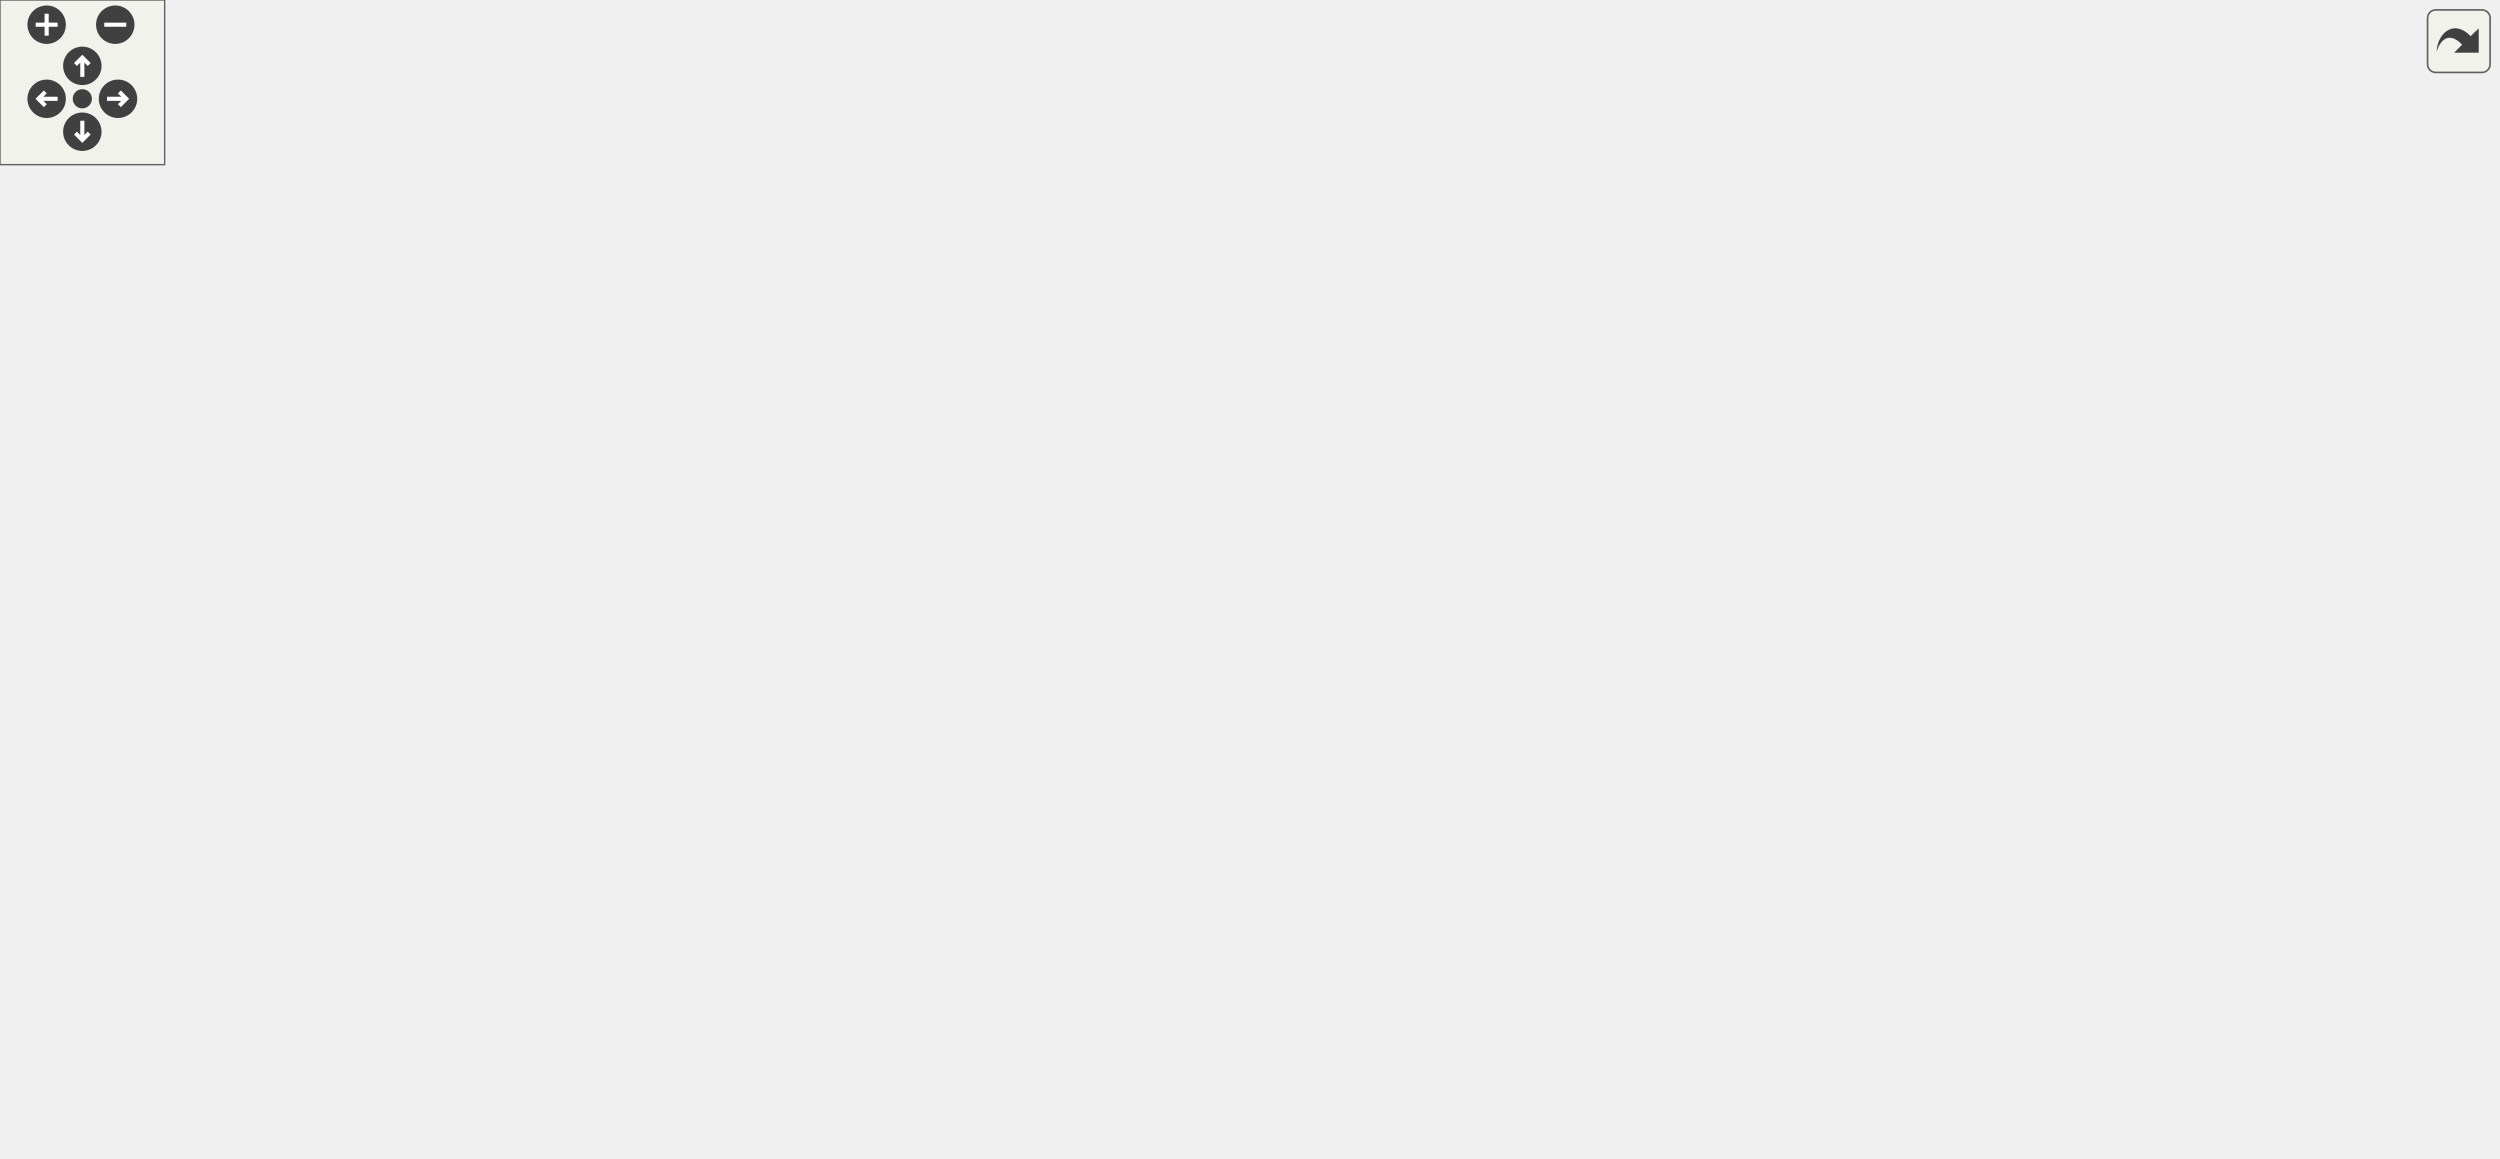
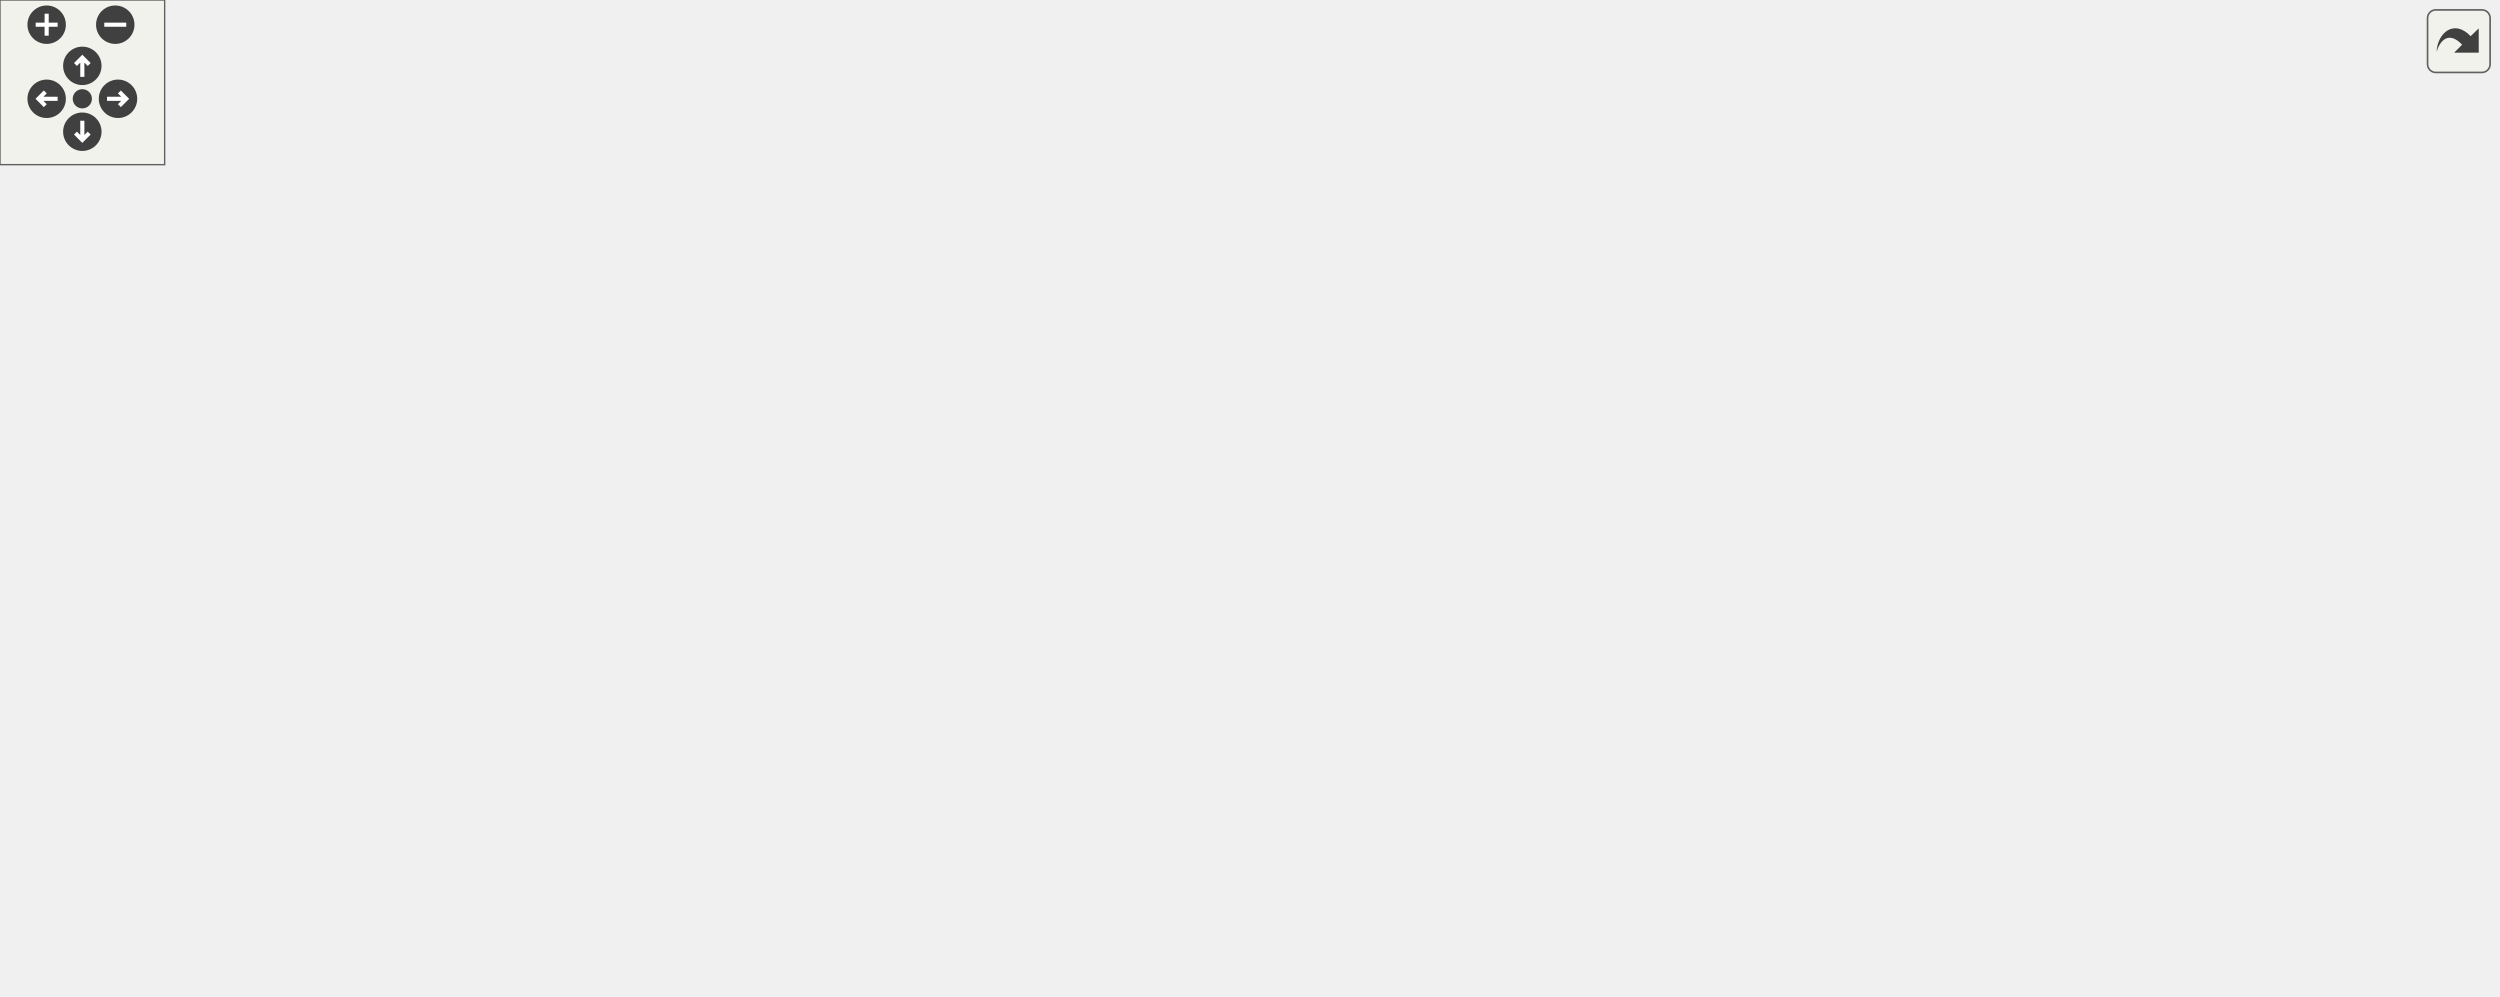
<svg xmlns="http://www.w3.org/2000/svg" xmlns:xlink="http://www.w3.org/1999/xlink" id="main" version="1.1" xml:space="preserve">
  <style type="text/css">
.edge:hover path { stroke: red; }
.edge:hover polygon { stroke: red; fill: red; }
</style>
  <defs>
    <circle id="rim" cx="0" cy="0" r="7" />
    <circle id="rim2" cx="0" cy="0" r="3.5" />
    <g id="zoomPlus">
      <use xlink:href="#rim" fill="#404040">
        <set attributeName="fill" to="#808080" begin="zoomplus.mouseover" end="zoomplus.mouseout" />
      </use>
      <path d="M-4,0h8M0,-4v8" fill="none" stroke="white" stroke-width="1.5" pointer-events="none" />
    </g>
    <g id="zoomMin">
      <use xlink:href="#rim" fill="#404040">
        <set attributeName="fill" to="#808080" begin="zoomminus.mouseover" end="zoomminus.mouseout" />
      </use>
      <path d="M-4,0h8" fill="none" stroke="white" stroke-width="1.5" pointer-events="none" />
    </g>
    <g id="dirArrow">
      <path fill="none" stroke="white" stroke-width="1.5" d="M0,-3.0v7 M-2.5,-0.5L0,-3.0L2.5,-0.5" />
    </g>
    <g id="resetDef">
      <use xlink:href="#rim2" fill="#404040">
        <set attributeName="fill" to="#808080" begin="reset.mouseover" end="reset.mouseout" />
      </use>
    </g>
  </defs>
  <svg id="graph" class="graph">
    <g id="viewport">
      <g id="node1" class="node">
-         <polygon fill="#bfbfbf" stroke="black" points="0,-257.5 0,-276.5 68,-276.5 68,-257.5 0,-257.5" />
-         <text text-anchor="middle" x="34" y="-264.5" font-family="Helvetica,sans-Serif" font-size="10.00">ok_Initialize</text>
+         <polygon fill="#bfbfbf" stroke="black" points="0,-76.5 0,-95.5 68,-95.5 68,-76.5 0,-76.5" />
+         <text text-anchor="middle" x="34" y="-83.5" font-family="Helvetica,sans-Serif" font-size="10.00">ok_Initialize</text>
      </g>
      <g id="node2" class="node">
        <g id="a_node2">
-           <a xlink:href="../../d8/d0c/sv__overkill_8qc.html#ad8ae7ef3a705c7d7de834fdf45a79dce" target="_top" xlink:title="ok_SetCvars">
-             <polygon fill="none" stroke="black" points="134,-303.5 134,-322.5 208,-322.5 208,-303.5 134,-303.5" />
-             <text text-anchor="middle" x="171" y="-310.5" font-family="Helvetica,sans-Serif" font-size="10.00">ok_SetCvars</text>
+           <a xlink:href="../../dc/dc6/server_2miscfunctions_8qc.html#a5ea7bf591f44cf22ed52a48b1aa4f012" target="_top" xlink:title="precache_all_playermodels">
+             <polygon fill="none" stroke="black" points="104,-76.5 104,-95.5 238,-95.5 238,-76.5 104,-76.5" />
+             <text text-anchor="middle" x="171" y="-83.5" font-family="Helvetica,sans-Serif" font-size="10.00">precache_all_playermodels</text>
          </a>
        </g>
      </g>
      <g id="edge1" class="edge">
-         <path fill="none" stroke="midnightblue" d="M62.972,-276.531C83.064,-283.377 110.371,-292.682 132.373,-300.179" />
-         <polygon fill="midnightblue" stroke="midnightblue" points="131.469,-303.569 142.064,-303.481 133.727,-296.943 131.469,-303.569" />
-       </g>
-       <g id="node5" class="node">
-         <g id="a_node5">
-           <a xlink:href="../../dc/dc6/server_2miscfunctions_8qc.html#a5ea7bf591f44cf22ed52a48b1aa4f012" target="_top" xlink:title="precache_all_playermodels">
-             <polygon fill="none" stroke="black" points="104,-211.5 104,-230.5 238,-230.5 238,-211.5 104,-211.5" />
-             <text text-anchor="middle" x="171" y="-218.5" font-family="Helvetica,sans-Serif" font-size="10.00">precache_all_playermodels</text>
-           </a>
-         </g>
-       </g>
-       <g id="edge4" class="edge">
-         <path fill="none" stroke="midnightblue" d="M62.972,-257.469C83.064,-250.623 110.371,-241.318 132.373,-233.821" />
-         <polygon fill="midnightblue" stroke="midnightblue" points="133.727,-237.057 142.064,-230.519 131.469,-230.431 133.727,-237.057" />
+         <path fill="none" stroke="midnightblue" d="M68.025,-86C75.908,-86 84.649,-86 93.603,-86" />
+         <polygon fill="midnightblue" stroke="midnightblue" points="93.768,-89.5 103.768,-86 93.767,-82.5 93.768,-89.5" />
      </g>
      <g id="node3" class="node">
        <g id="a_node3">
-           <a xlink:href="../../da/d44/common_2util_8qc.html#ac77daa35318f74748eb10eda07e7dd49" target="_top" xlink:title="cvar_settemp">
-             <polygon fill="none" stroke="black" points="293,-337.5 293,-356.5 369,-356.5 369,-337.5 293,-337.5" />
-             <text text-anchor="middle" x="331" y="-344.5" font-family="Helvetica,sans-Serif" font-size="10.00">cvar_settemp</text>
+           <a xlink:href="../../dc/dc6/server_2miscfunctions_8qc.html#aca8c7fffaf94bfb8d4b962bc6b1dd9fe" target="_top" xlink:title="precache_playermodel">
+             <polygon fill="none" stroke="black" points="274,-152.5 274,-171.5 388,-171.5 388,-152.5 274,-152.5" />
+             <text text-anchor="middle" x="331" y="-159.5" font-family="Helvetica,sans-Serif" font-size="10.00">precache_playermodel</text>
          </a>
        </g>
      </g>
      <g id="edge2" class="edge">
-         <path fill="none" stroke="midnightblue" d="M208.248,-320.8C230.41,-325.569 258.996,-331.721 282.898,-336.864" />
-         <polygon fill="midnightblue" stroke="midnightblue" points="282.311,-340.318 292.823,-339 283.784,-333.474 282.311,-340.318" />
+         <path fill="none" stroke="midnightblue" d="M189.878,-95.571C210.104,-106.292 244.122,-124 274,-138 281.475,-141.503 289.598,-145.1 297.278,-148.409" />
+         <polygon fill="midnightblue" stroke="midnightblue" points="296.115,-151.719 306.687,-152.418 298.859,-145.279 296.115,-151.719" />
+       </g>
+       <g id="node18" class="node">
+         <g id="a_node18">
+           <a xlink:href="../../d8/de2/menudefs_8qc.html#a89eb4e533f817547b81dd04c7dc602a0" target="_top" xlink:title="search_begin">
+             <polygon fill="none" stroke="black" points="447,-114.5 447,-133.5 521,-133.5 521,-114.5 447,-114.5" />
+             <text text-anchor="middle" x="484" y="-121.5" font-family="Helvetica,sans-Serif" font-size="10.00">search_begin</text>
+           </a>
+         </g>
+       </g>
+       <g id="edge26" class="edge">
+         <path fill="none" stroke="midnightblue" d="M238.088,-95.288C250.035,-96.905 262.384,-98.536 274,-100 329.905,-107.046 394.335,-114.316 436.709,-118.981" />
+         <polygon fill="midnightblue" stroke="midnightblue" points="436.402,-122.468 446.724,-120.08 437.166,-115.51 436.402,-122.468" />
+       </g>
+       <g id="node19" class="node">
+         <g id="a_node19">
+           <a xlink:href="../../d8/de2/menudefs_8qc.html#ae7c5f4eb7a2bc9e0a4ed85f1d454fa12" target="_top" xlink:title="search_end">
+             <polygon fill="none" stroke="black" points="450.5,-76.5 450.5,-95.5 517.5,-95.5 517.5,-76.5 450.5,-76.5" />
+             <text text-anchor="middle" x="484" y="-83.5" font-family="Helvetica,sans-Serif" font-size="10.00">search_end</text>
+           </a>
+         </g>
+       </g>
+       <g id="edge27" class="edge">
+         <path fill="none" stroke="midnightblue" d="M238.336,-86C299.253,-86 387.743,-86 439.931,-86" />
+         <polygon fill="midnightblue" stroke="midnightblue" points="440.179,-89.5 450.179,-86 440.179,-82.5 440.179,-89.5" />
+       </g>
+       <g id="node20" class="node">
+         <g id="a_node20">
+           <a xlink:href="../../d8/de2/menudefs_8qc.html#a54aa414f52db799b3fa129e30f7219db" target="_top" xlink:title="search_getfilename">
+             <polygon fill="none" stroke="black" points="433.5,-38.5 433.5,-57.5 534.5,-57.5 534.5,-38.5 433.5,-38.5" />
+             <text text-anchor="middle" x="484" y="-45.5" font-family="Helvetica,sans-Serif" font-size="10.00">search_getfilename</text>
+           </a>
+         </g>
+       </g>
+       <g id="edge28" class="edge">
+         <path fill="none" stroke="midnightblue" d="M238.336,-77.895C293.024,-71.212 369.937,-61.815 422.854,-55.349" />
+         <polygon fill="midnightblue" stroke="midnightblue" points="423.602,-58.784 433.103,-54.097 422.753,-51.836 423.602,-58.784" />
+       </g>
+       <g id="node21" class="node">
+         <g id="a_node21">
+           <a xlink:href="../../d8/de2/menudefs_8qc.html#a7063b4b3c8a13f50d7398f55439e8fa9" target="_top" xlink:title="search_getsize">
+             <polygon fill="none" stroke="black" points="442.5,-0.5 442.5,-19.5 525.5,-19.5 525.5,-0.5 442.5,-0.5" />
+             <text text-anchor="middle" x="484" y="-7.5" font-family="Helvetica,sans-Serif" font-size="10.00">search_getsize</text>
+           </a>
+         </g>
+       </g>
+       <g id="edge29" class="edge">
+         <path fill="none" stroke="midnightblue" d="M202.644,-76.383C222.819,-70.201 249.864,-62.197 274,-56 327.804,-42.184 390.05,-28.816 432.526,-20.085" />
+         <polygon fill="midnightblue" stroke="midnightblue" points="433.25,-23.509 442.346,-18.076 431.847,-16.651 433.25,-23.509" />
      </g>
      <g id="node4" class="node">
        <g id="a_node4">
-           <a xlink:href="../../d1/d07/framework_8qc.html#aef346455b3c2def821423a45227b45dd" target="_top" xlink:title="LOG_TRACE">
-             <polygon fill="none" stroke="black" points="445.5,-342.5 445.5,-361.5 522.5,-361.5 522.5,-342.5 445.5,-342.5" />
-             <text text-anchor="middle" x="484" y="-349.5" font-family="Helvetica,sans-Serif" font-size="10.00">LOG_TRACE</text>
+           <a xlink:href="../../da/d30/file_8qh.html#aeff7dd5ab95e5e6de16402f61a1c851c" target="_top" xlink:title="fexists">
+             <polygon fill="none" stroke="black" points="461,-228.5 461,-247.5 507,-247.5 507,-228.5 461,-228.5" />
+             <text text-anchor="middle" x="484" y="-235.5" font-family="Helvetica,sans-Serif" font-size="10.00">fexists</text>
          </a>
        </g>
      </g>
      <g id="edge3" class="edge">
-         <path fill="none" stroke="midnightblue" d="M369.326,-348.236C389.215,-348.895 413.9,-349.712 435.181,-350.417" />
-         <polygon fill="midnightblue" stroke="midnightblue" points="435.207,-353.919 445.318,-350.752 435.439,-346.923 435.207,-353.919" />
-       </g>
-       <g id="node6" class="node">
-         <g id="a_node6">
-           <a xlink:href="../../dc/dc6/server_2miscfunctions_8qc.html#aca8c7fffaf94bfb8d4b962bc6b1dd9fe" target="_top" xlink:title="precache_playermodel">
-             <polygon fill="none" stroke="black" points="274,-190.5 274,-209.5 388,-209.5 388,-190.5 274,-190.5" />
-             <text text-anchor="middle" x="331" y="-197.5" font-family="Helvetica,sans-Serif" font-size="10.00">precache_playermodel</text>
-           </a>
-         </g>
-       </g>
-       <g id="edge5" class="edge">
-         <path fill="none" stroke="midnightblue" d="M238.091,-212.216C246.507,-211.097 255.125,-209.952 263.547,-208.832" />
-         <polygon fill="midnightblue" stroke="midnightblue" points="264.245,-212.27 273.697,-207.483 263.323,-205.331 264.245,-212.27" />
-       </g>
-       <g id="node21" class="node">
-         <g id="a_node21">
-           <a xlink:href="../../d8/de2/menudefs_8qc.html#a89eb4e533f817547b81dd04c7dc602a0" target="_top" xlink:title="search_begin">
-             <polygon fill="none" stroke="black" points="447,-76.5 447,-95.5 521,-95.5 521,-76.5 447,-76.5" />
-             <text text-anchor="middle" x="484" y="-83.5" font-family="Helvetica,sans-Serif" font-size="10.00">search_begin</text>
-           </a>
-         </g>
-       </g>
-       <g id="edge29" class="edge">
-         <path fill="none" stroke="midnightblue" d="M193.151,-211.439C236.358,-191.962 337.939,-146.449 424,-110 432.27,-106.497 441.231,-102.802 449.613,-99.388" />
-         <polygon fill="midnightblue" stroke="midnightblue" points="451.156,-102.539 459.109,-95.538 448.527,-96.051 451.156,-102.539" />
-       </g>
-       <g id="node22" class="node">
-         <g id="a_node22">
-           <a xlink:href="../../d8/de2/menudefs_8qc.html#ae7c5f4eb7a2bc9e0a4ed85f1d454fa12" target="_top" xlink:title="search_end">
-             <polygon fill="none" stroke="black" points="450.5,-38.5 450.5,-57.5 517.5,-57.5 517.5,-38.5 450.5,-38.5" />
-             <text text-anchor="middle" x="484" y="-45.5" font-family="Helvetica,sans-Serif" font-size="10.00">search_end</text>
-           </a>
-         </g>
-       </g>
-       <g id="edge30" class="edge">
-         <path fill="none" stroke="midnightblue" d="M179.744,-211.426C195.598,-192.377 233.669,-149.382 274,-124 326.9,-90.708 396.475,-69.129 440.479,-57.764" />
-         <polygon fill="midnightblue" stroke="midnightblue" points="441.436,-61.132 450.277,-55.293 439.725,-54.344 441.436,-61.132" />
-       </g>
-       <g id="node23" class="node">
-         <g id="a_node23">
-           <a xlink:href="../../d8/de2/menudefs_8qc.html#a54aa414f52db799b3fa129e30f7219db" target="_top" xlink:title="search_getfilename">
-             <polygon fill="none" stroke="black" points="433.5,-304.5 433.5,-323.5 534.5,-323.5 534.5,-304.5 433.5,-304.5" />
-             <text text-anchor="middle" x="484" y="-311.5" font-family="Helvetica,sans-Serif" font-size="10.00">search_getfilename</text>
-           </a>
-         </g>
-       </g>
-       <g id="edge31" class="edge">
-         <path fill="none" stroke="midnightblue" d="M192.75,-230.631C213.119,-239.825 245.23,-253.626 274,-263 324.301,-279.389 382.922,-293.255 425.257,-302.373" />
-         <polygon fill="midnightblue" stroke="midnightblue" points="424.603,-305.812 435.112,-304.473 426.062,-298.966 424.603,-305.812" />
-       </g>
-       <g id="node24" class="node">
-         <g id="a_node24">
-           <a xlink:href="../../d8/de2/menudefs_8qc.html#a7063b4b3c8a13f50d7398f55439e8fa9" target="_top" xlink:title="search_getsize">
-             <polygon fill="none" stroke="black" points="442.5,-266.5 442.5,-285.5 525.5,-285.5 525.5,-266.5 442.5,-266.5" />
-             <text text-anchor="middle" x="484" y="-273.5" font-family="Helvetica,sans-Serif" font-size="10.00">search_getsize</text>
-           </a>
-         </g>
-       </g>
-       <g id="edge32" class="edge">
-         <path fill="none" stroke="midnightblue" d="M225.817,-230.517C283.755,-240.764 375.229,-256.941 432.036,-266.987" />
-         <polygon fill="midnightblue" stroke="midnightblue" points="431.767,-270.494 442.224,-268.789 432.986,-263.601 431.767,-270.494" />
+         <path fill="none" stroke="midnightblue" d="M345.137,-171.575C362.488,-183.877 394.325,-205.279 424,-219 432.587,-222.971 442.234,-226.455 451.201,-229.318" />
+         <polygon fill="midnightblue" stroke="midnightblue" points="450.357,-232.72 460.942,-232.281 452.393,-226.023 450.357,-232.72" />
      </g>
      <g id="node7" class="node">
        <g id="a_node7">
-           <a xlink:href="../../da/d30/file_8qh.html#aeff7dd5ab95e5e6de16402f61a1c851c" target="_top" xlink:title="fexists">
-             <polygon fill="none" stroke="black" points="461,-190.5 461,-209.5 507,-209.5 507,-190.5 461,-190.5" />
-             <text text-anchor="middle" x="484" y="-197.5" font-family="Helvetica,sans-Serif" font-size="10.00">fexists</text>
+           <a xlink:href="../../d9/d45/globalsound_8qc.html#afff52730d3053fc9102cec5246ee16d6" target="_top" xlink:title="PrecachePlayerSounds">
+             <polygon fill="none" stroke="black" points="424.5,-190.5 424.5,-209.5 543.5,-209.5 543.5,-190.5 424.5,-190.5" />
+             <text text-anchor="middle" x="484" y="-197.5" font-family="Helvetica,sans-Serif" font-size="10.00">PrecachePlayerSounds</text>
          </a>
        </g>
      </g>
      <g id="edge6" class="edge">
-         <path fill="none" stroke="midnightblue" d="M388.227,-200C409.255,-200 432.421,-200 450.585,-200" />
-         <polygon fill="midnightblue" stroke="midnightblue" points="450.648,-203.5 460.648,-200 450.648,-196.5 450.648,-203.5" />
-       </g>
-       <g id="node10" class="node">
-         <g id="a_node10">
-           <a xlink:href="../../d9/d45/globalsound_8qc.html#afff52730d3053fc9102cec5246ee16d6" target="_top" xlink:title="PrecachePlayerSounds">
-             <polygon fill="none" stroke="black" points="424.5,-152.5 424.5,-171.5 543.5,-171.5 543.5,-152.5 424.5,-152.5" />
-             <text text-anchor="middle" x="484" y="-159.5" font-family="Helvetica,sans-Serif" font-size="10.00">PrecachePlayerSounds</text>
-           </a>
-         </g>
-       </g>
-       <g id="edge9" class="edge">
-         <path fill="none" stroke="midnightblue" d="M370.104,-190.411C389.94,-185.419 414.384,-179.268 435.448,-173.967" />
-         <polygon fill="midnightblue" stroke="midnightblue" points="436.327,-177.355 445.17,-171.52 434.618,-170.566 436.327,-177.355" />
-       </g>
-       <g id="node15" class="node">
-         <g id="a_node15">
+         <path fill="none" stroke="midnightblue" d="M370.104,-171.589C389.94,-176.581 414.384,-182.732 435.448,-188.033" />
+         <polygon fill="midnightblue" stroke="midnightblue" points="434.618,-191.434 445.17,-190.48 436.327,-184.645 434.618,-191.434" />
+       </g>
+       <g id="node12" class="node">
+         <g id="a_node12">
          <a xlink:href="../../d8/de2/menudefs_8qc.html#a40f6c65c8bbcfa51df783f2809a2502b" target="_top" xlink:title="substring">
            <polygon fill="none" stroke="black" points="854,-190.5 854,-209.5 910,-209.5 910,-190.5 854,-190.5" />
            <text text-anchor="middle" x="882" y="-197.5" font-family="Helvetica,sans-Serif" font-size="10.00">substring</text>
          </a>
        </g>
      </g>
-       <g id="edge28" class="edge">
-         <path fill="none" stroke="midnightblue" d="M369.331,-209.509C385.947,-213.274 405.828,-217.143 424,-219 598.204,-236.801 644.764,-244.555 818,-219 827.115,-217.655 836.739,-215.272 845.647,-212.639" />
-         <polygon fill="midnightblue" stroke="midnightblue" points="846.841,-215.932 855.335,-209.6 844.746,-209.253 846.841,-215.932" />
-       </g>
-       <g id="node20" class="node">
-         <g id="a_node20">
+       <g id="edge25" class="edge">
+         <path fill="none" stroke="midnightblue" d="M338.357,-171.523C351.768,-190.828 384.952,-234.633 424,-257 485.921,-292.469 509.148,-286.495 580,-295 686.354,-307.767 724.85,-309.89 818,-257 836.308,-246.605 853.785,-230.082 865.667,-217.496" />
+         <polygon fill="midnightblue" stroke="midnightblue" points="868.451,-219.638 872.619,-209.898 863.286,-214.913 868.451,-219.638" />
+       </g>
+       <g id="node17" class="node">
+         <g id="a_node17">
          <a xlink:href="../../d8/de2/menudefs_8qc.html#ad76dc2b2895cd23f21e008f12a686158" target="_top" xlink:title="strcat">
-             <polygon fill="none" stroke="black" points="616.5,-0.5 616.5,-19.5 657.5,-19.5 657.5,-0.5 616.5,-0.5" />
-             <text text-anchor="middle" x="637" y="-7.5" font-family="Helvetica,sans-Serif" font-size="10.00">strcat</text>
-           </a>
-         </g>
-       </g>
-       <g id="edge27" class="edge">
-         <path fill="none" stroke="midnightblue" d="M347.093,-190.363C371.092,-175.085 416.061,-146.648 424,-143 474.835,-119.644 501.851,-141.785 544,-105 572.16,-80.424 552.093,-53.862 580,-29 587.431,-22.38 597.264,-18.049 606.614,-15.223" />
-         <polygon fill="midnightblue" stroke="midnightblue" points="607.614,-18.58 616.434,-12.71 605.879,-11.798 607.614,-18.58" />
+             <polygon fill="none" stroke="black" points="616.5,-76.5 616.5,-95.5 657.5,-95.5 657.5,-76.5 616.5,-76.5" />
+             <text text-anchor="middle" x="637" y="-83.5" font-family="Helvetica,sans-Serif" font-size="10.00">strcat</text>
+           </a>
+         </g>
+       </g>
+       <g id="edge24" class="edge">
+         <path fill="none" stroke="midnightblue" d="M388.436,-167.494C432.889,-169.404 495.274,-166.591 544,-143 564.939,-132.862 560.411,-117.55 580,-105 588.04,-99.85 597.628,-95.934 606.58,-93.035" />
+         <polygon fill="midnightblue" stroke="midnightblue" points="607.689,-96.358 616.299,-90.183 605.718,-89.641 607.689,-96.358" />
+       </g>
+       <g id="edge20" class="edge">
+         <path fill="none" stroke="midnightblue" d="M370.104,-152.411C390.468,-147.286 415.688,-140.939 437.123,-135.545" />
+         <polygon fill="midnightblue" stroke="midnightblue" points="438.144,-138.897 446.988,-133.063 436.436,-132.109 438.144,-138.897" />
+       </g>
+       <g id="edge21" class="edge">
+         <path fill="none" stroke="midnightblue" d="M345.137,-152.425C362.488,-140.123 394.325,-118.721 424,-105 429.319,-102.541 435.044,-100.268 440.763,-98.214" />
+         <polygon fill="midnightblue" stroke="midnightblue" points="441.966,-101.501 450.307,-94.968 439.713,-94.874 441.966,-101.501" />
+       </g>
+       <g id="edge22" class="edge">
+         <path fill="none" stroke="midnightblue" d="M338.706,-152.417C352.503,-133.39 385.985,-90.648 424,-67 427.348,-64.917 430.946,-63.042 434.655,-61.356" />
+         <polygon fill="midnightblue" stroke="midnightblue" points="436.073,-64.558 444.019,-57.55 433.437,-58.073 436.073,-64.558" />
      </g>
      <g id="edge23" class="edge">
-         <path fill="none" stroke="midnightblue" d="M339.648,-190.348C354.312,-172.387 388.124,-133.524 424,-110 430.103,-105.998 436.981,-102.464 443.829,-99.424" />
-         <polygon fill="midnightblue" stroke="midnightblue" points="445.179,-102.653 453.071,-95.585 442.494,-96.188 445.179,-102.653" />
-       </g>
-       <g id="edge24" class="edge">
-         <path fill="none" stroke="midnightblue" d="M335.997,-190.352C346.592,-165.956 377.786,-101.307 424,-67 429.047,-63.254 434.861,-60.228 440.831,-57.789" />
-         <polygon fill="midnightblue" stroke="midnightblue" points="442.015,-61.082 450.252,-54.419 439.658,-54.491 442.015,-61.082" />
-       </g>
-       <g id="edge25" class="edge">
-         <path fill="none" stroke="midnightblue" d="M338.706,-209.583C352.503,-228.61 385.985,-271.352 424,-295 427.348,-297.083 430.946,-298.958 434.655,-300.644" />
-         <polygon fill="midnightblue" stroke="midnightblue" points="433.437,-303.927 444.019,-304.45 436.073,-297.442 433.437,-303.927" />
-       </g>
-       <g id="edge26" class="edge">
-         <path fill="none" stroke="midnightblue" d="M351.412,-209.508C362.298,-214.975 376.05,-222.107 388,-229 404.447,-238.486 407.136,-243.276 424,-252 431.401,-255.829 439.558,-259.484 447.384,-262.734" />
-         <polygon fill="midnightblue" stroke="midnightblue" points="446.109,-265.994 456.692,-266.484 448.724,-259.501 446.109,-265.994" />
+         <path fill="none" stroke="midnightblue" d="M335.997,-152.352C346.592,-127.956 377.786,-63.307 424,-29 426.807,-26.916 429.851,-25.056 433.028,-23.395" />
+         <polygon fill="midnightblue" stroke="midnightblue" points="434.576,-26.536 442.243,-19.224 431.689,-20.159 434.576,-26.536" />
+       </g>
+       <g id="node5" class="node">
+         <g id="a_node5">
+           <a xlink:href="../../d8/de2/menudefs_8qc.html#a5231f4ff2813f7de782b67d25a9e4cf9" target="_top" xlink:title="fopen">
+             <polygon fill="none" stroke="black" points="616.5,-266.5 616.5,-285.5 657.5,-285.5 657.5,-266.5 616.5,-266.5" />
+             <text text-anchor="middle" x="637" y="-273.5" font-family="Helvetica,sans-Serif" font-size="10.00">fopen</text>
+           </a>
+         </g>
+       </g>
+       <g id="edge4" class="edge">
+         <path fill="none" stroke="midnightblue" d="M507.281,-243.607C533.438,-250.19 576.935,-261.136 606.031,-268.458" />
+         <polygon fill="midnightblue" stroke="midnightblue" points="605.489,-271.931 616.041,-270.977 607.197,-265.142 605.489,-271.931" />
+       </g>
+       <g id="node6" class="node">
+         <g id="a_node6">
+           <a xlink:href="../../d8/de2/menudefs_8qc.html#a1a78b46b9db5c0d6fcee5be7697afa09" target="_top" xlink:title="fclose">
+             <polygon fill="none" stroke="black" points="615.5,-228.5 615.5,-247.5 658.5,-247.5 658.5,-228.5 615.5,-228.5" />
+             <text text-anchor="middle" x="637" y="-235.5" font-family="Helvetica,sans-Serif" font-size="10.00">fclose</text>
+           </a>
+         </g>
+       </g>
+       <g id="edge5" class="edge">
+         <path fill="none" stroke="midnightblue" d="M507.281,-238C533.145,-238 575.965,-238 605.051,-238" />
+         <polygon fill="midnightblue" stroke="midnightblue" points="605.088,-241.5 615.088,-238 605.088,-234.5 605.088,-241.5" />
+       </g>
+       <g id="edge10" class="edge">
+         <path fill="none" stroke="midnightblue" d="M524.326,-209.608C531.157,-212.119 537.99,-215.215 544,-219 563.686,-231.397 560.411,-244.45 580,-257 588.04,-262.15 597.628,-266.066 606.58,-268.965" />
+         <polygon fill="midnightblue" stroke="midnightblue" points="605.718,-272.359 616.299,-271.817 607.689,-265.643 605.718,-272.359" />
+       </g>
+       <g id="edge8" class="edge">
+         <path fill="none" stroke="midnightblue" d="M523.104,-209.589C548.523,-215.986 581.509,-224.287 605.253,-230.262" />
+         <polygon fill="midnightblue" stroke="midnightblue" points="604.581,-233.702 615.133,-232.749 606.289,-226.914 604.581,-233.702" />
      </g>
      <g id="node8" class="node">
        <g id="a_node8">
-           <a xlink:href="../../d8/de2/menudefs_8qc.html#a5231f4ff2813f7de782b67d25a9e4cf9" target="_top" xlink:title="fopen">
-             <polygon fill="none" stroke="black" points="616.5,-152.5 616.5,-171.5 657.5,-171.5 657.5,-152.5 616.5,-152.5" />
-             <text text-anchor="middle" x="637" y="-159.5" font-family="Helvetica,sans-Serif" font-size="10.00">fopen</text>
+           <a xlink:href="../../d8/de2/menudefs_8qc.html#ae3e9d36eda7886f5fe58e5201291dd78" target="_top" xlink:title="argv">
+             <polygon fill="none" stroke="black" points="619.5,-114.5 619.5,-133.5 654.5,-133.5 654.5,-114.5 619.5,-114.5" />
+             <text text-anchor="middle" x="637" y="-121.5" font-family="Helvetica,sans-Serif" font-size="10.00">argv</text>
          </a>
        </g>
      </g>
      <g id="edge7" class="edge">
-         <path fill="none" stroke="midnightblue" d="M507.281,-194.393C533.438,-187.81 576.935,-176.864 606.031,-169.542" />
-         <polygon fill="midnightblue" stroke="midnightblue" points="607.197,-172.858 616.041,-167.023 605.489,-166.069 607.197,-172.858" />
+         <path fill="none" stroke="midnightblue" d="M514.216,-190.48C524.05,-186.67 534.842,-181.794 544,-176 562.342,-164.394 561.323,-154.057 580,-143 588.953,-137.7 599.594,-133.618 609.183,-130.621" />
+         <polygon fill="midnightblue" stroke="midnightblue" points="610.4,-133.913 619.045,-127.789 608.468,-127.185 610.4,-133.913" />
      </g>
      <g id="node9" class="node">
        <g id="a_node9">
-           <a xlink:href="../../d8/de2/menudefs_8qc.html#a1a78b46b9db5c0d6fcee5be7697afa09" target="_top" xlink:title="fclose">
-             <polygon fill="none" stroke="black" points="615.5,-190.5 615.5,-209.5 658.5,-209.5 658.5,-190.5 615.5,-190.5" />
-             <text text-anchor="middle" x="637" y="-197.5" font-family="Helvetica,sans-Serif" font-size="10.00">fclose</text>
-           </a>
-         </g>
-       </g>
-       <g id="edge8" class="edge">
-         <path fill="none" stroke="midnightblue" d="M507.281,-200C533.145,-200 575.965,-200 605.051,-200" />
-         <polygon fill="midnightblue" stroke="midnightblue" points="605.088,-203.5 615.088,-200 605.088,-196.5 605.088,-203.5" />
-       </g>
-       <g id="edge13" class="edge">
-         <path fill="none" stroke="midnightblue" d="M543.813,-162C565.172,-162 588.406,-162 606.206,-162" />
-         <polygon fill="midnightblue" stroke="midnightblue" points="606.262,-165.5 616.262,-162 606.262,-158.5 606.262,-165.5" />
+           <a xlink:href="../../d8/de2/menudefs_8qc.html#a0e7ecefd4e3af6c242077b24445e5f78" target="_top" xlink:title="fgets">
+             <polygon fill="none" stroke="black" points="618,-190.5 618,-209.5 656,-209.5 656,-190.5 618,-190.5" />
+             <text text-anchor="middle" x="637" y="-197.5" font-family="Helvetica,sans-Serif" font-size="10.00">fgets</text>
+           </a>
+         </g>
+       </g>
+       <g id="edge9" class="edge">
+         <path fill="none" stroke="midnightblue" d="M543.813,-200C565.723,-200 589.607,-200 607.573,-200" />
+         <polygon fill="midnightblue" stroke="midnightblue" points="607.666,-203.5 617.666,-200 607.666,-196.5 607.666,-203.5" />
+       </g>
+       <g id="node10" class="node">
+         <g id="a_node10">
+           <a xlink:href="../../d9/d45/globalsound_8qc.html#a15365d2ccf8bbab98e934281f11ed6fc" target="_top" xlink:title="PrecacheGlobalSound">
+             <polygon fill="none" stroke="black" points="580.5,-152.5 580.5,-171.5 693.5,-171.5 693.5,-152.5 580.5,-152.5" />
+             <text text-anchor="middle" x="637" y="-159.5" font-family="Helvetica,sans-Serif" font-size="10.00">PrecacheGlobalSound</text>
+           </a>
+         </g>
      </g>
      <g id="edge11" class="edge">
-         <path fill="none" stroke="midnightblue" d="M523.104,-171.589C548.523,-177.986 581.509,-186.287 605.253,-192.262" />
-         <polygon fill="midnightblue" stroke="midnightblue" points="604.581,-195.702 615.133,-194.749 606.289,-188.914 604.581,-195.702" />
+         <path fill="none" stroke="midnightblue" d="M523.104,-190.411C542.94,-185.419 567.384,-179.268 588.448,-173.967" />
+         <polygon fill="midnightblue" stroke="midnightblue" points="589.327,-177.355 598.17,-171.52 587.618,-170.566 589.327,-177.355" />
+       </g>
+       <g id="edge19" class="edge">
+         <path fill="none" stroke="midnightblue" d="M520.163,-190.448C528.67,-186.923 537.247,-182.215 544,-176 570.033,-152.041 553.269,-128.178 580,-105 587.462,-98.53 597.224,-94.239 606.504,-91.404" />
+         <polygon fill="midnightblue" stroke="midnightblue" points="607.458,-94.772 616.252,-88.864 605.693,-87.999 607.458,-94.772" />
      </g>
      <g id="node11" class="node">
        <g id="a_node11">
-           <a xlink:href="../../d8/de2/menudefs_8qc.html#ae3e9d36eda7886f5fe58e5201291dd78" target="_top" xlink:title="argv">
-             <polygon fill="none" stroke="black" points="619.5,-76.5 619.5,-95.5 654.5,-95.5 654.5,-76.5 619.5,-76.5" />
-             <text text-anchor="middle" x="637" y="-83.5" font-family="Helvetica,sans-Serif" font-size="10.00">argv</text>
-           </a>
-         </g>
-       </g>
-       <g id="edge10" class="edge">
-         <path fill="none" stroke="midnightblue" d="M514.216,-152.48C524.05,-148.67 534.842,-143.794 544,-138 562.342,-126.394 561.323,-116.057 580,-105 588.953,-99.7 599.594,-95.618 609.183,-92.621" />
-         <polygon fill="midnightblue" stroke="midnightblue" points="610.4,-95.913 619.045,-89.789 608.468,-89.185 610.4,-95.913" />
-       </g>
-       <g id="node12" class="node">
-         <g id="a_node12">
-           <a xlink:href="../../d8/de2/menudefs_8qc.html#a0e7ecefd4e3af6c242077b24445e5f78" target="_top" xlink:title="fgets">
-             <polygon fill="none" stroke="black" points="618,-38.5 618,-57.5 656,-57.5 656,-38.5 618,-38.5" />
-             <text text-anchor="middle" x="637" y="-45.5" font-family="Helvetica,sans-Serif" font-size="10.00">fgets</text>
-           </a>
-         </g>
-       </g>
-       <g id="edge12" class="edge">
-         <path fill="none" stroke="midnightblue" d="M520.163,-152.448C528.67,-148.923 537.247,-144.215 544,-138 570.033,-114.041 553.269,-90.177 580,-67 587.887,-60.161 598.343,-55.758 608.084,-52.934" />
-         <polygon fill="midnightblue" stroke="midnightblue" points="608.967,-56.321 617.837,-50.527 607.29,-49.525 608.967,-56.321" />
-       </g>
-       <g id="node13" class="node">
-         <g id="a_node13">
-           <a xlink:href="../../d9/d45/globalsound_8qc.html#a15365d2ccf8bbab98e934281f11ed6fc" target="_top" xlink:title="PrecacheGlobalSound">
-             <polygon fill="none" stroke="black" points="580.5,-114.5 580.5,-133.5 693.5,-133.5 693.5,-114.5 580.5,-114.5" />
-             <text text-anchor="middle" x="637" y="-121.5" font-family="Helvetica,sans-Serif" font-size="10.00">PrecacheGlobalSound</text>
-           </a>
-         </g>
-       </g>
-       <g id="edge14" class="edge">
-         <path fill="none" stroke="midnightblue" d="M523.104,-152.411C542.94,-147.419 567.384,-141.268 588.448,-135.967" />
-         <polygon fill="midnightblue" stroke="midnightblue" points="589.327,-139.355 598.17,-133.52 587.618,-132.566 589.327,-139.355" />
-       </g>
-       <g id="edge22" class="edge">
-         <path fill="none" stroke="midnightblue" d="M522.363,-152.465C530.332,-148.99 538.11,-144.301 544,-138 578.84,-100.731 544.071,-65.221 580,-29 587.062,-21.881 596.887,-17.428 606.338,-14.644" />
-         <polygon fill="midnightblue" stroke="midnightblue" points="607.405,-17.987 616.299,-12.23 605.756,-11.184 607.405,-17.987" />
-       </g>
-       <g id="node14" class="node">
-         <g id="a_node14">
          <a xlink:href="../../d2/db4/string_8qh.html#a2070f8704d8eb36e69d6d129330758cb" target="_top" xlink:title="returns first word ">
            <polygon fill="none" stroke="black" points="759,-190.5 759,-209.5 789,-209.5 789,-190.5 759,-190.5" />
            <text text-anchor="middle" x="774" y="-197.5" font-family="Helvetica,sans-Serif" font-size="10.00">car</text>
          </a>
        </g>
      </g>
-       <g id="edge15" class="edge">
-         <path fill="none" stroke="midnightblue" d="M674.735,-133.598C681.415,-136.128 688.122,-139.234 694,-143 713.589,-155.55 710.988,-167.592 730,-181 735.778,-185.075 742.569,-188.567 749.026,-191.405" />
-         <polygon fill="midnightblue" stroke="midnightblue" points="748.121,-194.815 758.704,-195.315 750.744,-188.324 748.121,-194.815" />
-       </g>
-       <g id="node16" class="node">
-         <g id="a_node16">
+       <g id="edge12" class="edge">
+         <path fill="none" stroke="midnightblue" d="M672.066,-171.589C695.988,-178.323 727.405,-187.166 748.792,-193.186" />
+         <polygon fill="midnightblue" stroke="midnightblue" points="748.114,-196.631 758.688,-195.972 750.011,-189.893 748.114,-196.631" />
+       </g>
+       <g id="node13" class="node">
+         <g id="a_node13">
          <a xlink:href="../../d2/db4/string_8qh.html#a6a42b8e34a0b2f8c73ed10b4735e41de" target="_top" xlink:title="returns all but first word ">
            <polygon fill="none" stroke="black" points="759,-114.5 759,-133.5 789,-133.5 789,-114.5 759,-114.5" />
            <text text-anchor="middle" x="774" y="-121.5" font-family="Helvetica,sans-Serif" font-size="10.00">cdr</text>
          </a>
        </g>
      </g>
+       <g id="edge14" class="edge">
+         <path fill="none" stroke="midnightblue" d="M672.066,-152.411C695.988,-145.677 727.405,-136.834 748.792,-130.814" />
+         <polygon fill="midnightblue" stroke="midnightblue" points="750.011,-134.107 758.688,-128.028 748.114,-127.369 750.011,-134.107" />
+       </g>
+       <g id="node15" class="node">
+         <g id="a_node15">
+           <a xlink:href="../../d8/de2/menudefs_8qc.html#a9a82a4d363a39e85151eaec7a4f8dae2" target="_top" xlink:title="precache_sound">
+             <polygon fill="none" stroke="black" points="730,-228.5 730,-247.5 818,-247.5 818,-228.5 730,-228.5" />
+             <text text-anchor="middle" x="774" y="-235.5" font-family="Helvetica,sans-Serif" font-size="10.00">precache_sound</text>
+           </a>
+         </g>
+       </g>
      <g id="edge17" class="edge">
-         <path fill="none" stroke="midnightblue" d="M693.689,-124C712.859,-124 733.341,-124 748.688,-124" />
-         <polygon fill="midnightblue" stroke="midnightblue" points="748.863,-127.5 758.863,-124 748.863,-120.5 748.863,-127.5" />
-       </g>
-       <g id="node18" class="node">
-         <g id="a_node18">
-           <a xlink:href="../../d8/de2/menudefs_8qc.html#a9a82a4d363a39e85151eaec7a4f8dae2" target="_top" xlink:title="precache_sound">
-             <polygon fill="none" stroke="black" points="730,-76.5 730,-95.5 818,-95.5 818,-76.5 730,-76.5" />
-             <text text-anchor="middle" x="774" y="-83.5" font-family="Helvetica,sans-Serif" font-size="10.00">precache_sound</text>
-           </a>
-         </g>
-       </g>
-       <g id="edge20" class="edge">
-         <path fill="none" stroke="midnightblue" d="M672.066,-114.411C689.413,-109.528 710.702,-103.536 729.249,-98.315" />
-         <polygon fill="midnightblue" stroke="midnightblue" points="730.267,-101.665 738.945,-95.586 728.37,-94.927 730.267,-101.665" />
-       </g>
-       <g id="node19" class="node">
-         <g id="a_node19">
+         <path fill="none" stroke="midnightblue" d="M674.735,-171.598C681.415,-174.128 688.122,-177.234 694,-181 713.589,-193.55 710.988,-205.592 730,-219 732.376,-220.676 734.924,-222.253 737.549,-223.727" />
+         <polygon fill="midnightblue" stroke="midnightblue" points="736.135,-226.934 746.637,-228.332 739.299,-220.69 736.135,-226.934" />
+       </g>
+       <g id="node16" class="node">
+         <g id="a_node16">
          <a xlink:href="../../d8/de2/menudefs_8qc.html#a2f6d3020689c0e872cfb455d0b2cbd4a" target="_top" xlink:title="stof">
            <polygon fill="none" stroke="black" points="757.5,-152.5 757.5,-171.5 790.5,-171.5 790.5,-152.5 757.5,-152.5" />
            <text text-anchor="middle" x="774" y="-159.5" font-family="Helvetica,sans-Serif" font-size="10.00">stof</text>
          </a>
        </g>
      </g>
-       <g id="edge21" class="edge">
-         <path fill="none" stroke="midnightblue" d="M672.066,-133.589C695.56,-140.202 726.284,-148.85 747.635,-154.86" />
-         <polygon fill="midnightblue" stroke="midnightblue" points="746.717,-158.238 757.291,-157.578 748.613,-151.5 746.717,-158.238" />
-       </g>
-       <g id="edge16" class="edge">
+       <g id="edge18" class="edge">
+         <path fill="none" stroke="midnightblue" d="M693.689,-162C712.275,-162 732.094,-162 747.27,-162" />
+         <polygon fill="midnightblue" stroke="midnightblue" points="747.417,-165.5 757.417,-162 747.417,-158.5 747.417,-165.5" />
+       </g>
+       <g id="edge13" class="edge">
        <path fill="none" stroke="midnightblue" d="M789.296,-200C803.218,-200 824.976,-200 843.805,-200" />
        <polygon fill="midnightblue" stroke="midnightblue" points="843.896,-203.5 853.896,-200 843.896,-196.5 843.896,-203.5" />
      </g>
-       <g id="edge18" class="edge">
+       <g id="edge15" class="edge">
        <path fill="none" stroke="midnightblue" d="M789.132,-128.926C797.814,-132.266 808.964,-137.134 818,-143 835.456,-154.331 852.807,-170.486 864.867,-182.706" />
        <polygon fill="midnightblue" stroke="midnightblue" points="862.515,-185.309 871.976,-190.078 867.554,-180.45 862.515,-185.309" />
      </g>
-       <g id="node17" class="node">
-         <g id="a_node17">
+       <g id="node14" class="node">
+         <g id="a_node14">
          <a xlink:href="../../d8/de2/menudefs_8qc.html#a274680f571a231ddf29421b93d434bfa" target="_top" xlink:title="strlen">
            <polygon fill="none" stroke="black" points="861.5,-114.5 861.5,-133.5 902.5,-133.5 902.5,-114.5 861.5,-114.5" />
            <text text-anchor="middle" x="882" y="-121.5" font-family="Helvetica,sans-Serif" font-size="10.00">strlen</text>
          </a>
        </g>
      </g>
-       <g id="edge19" class="edge">
+       <g id="edge16" class="edge">
        <path fill="none" stroke="midnightblue" d="M789.296,-124C805.007,-124 830.697,-124 850.895,-124" />
        <polygon fill="midnightblue" stroke="midnightblue" points="851.163,-127.5 861.163,-124 851.163,-120.5 851.163,-127.5" />
      </g>
    </g>
  </svg>
  <g id="navigator" transform="translate(0 0)" fill="#404254">
    <rect fill="#f2f5e9" fill-opacity="0.5" stroke="#606060" stroke-width=".5" x="0" y="0" width="60" height="60" />
    <use id="zoomplus" xlink:href="#zoomPlus" x="17" y="9" />
    <use id="zoomminus" xlink:href="#zoomMin" x="42" y="9" />
    <use id="reset" xlink:href="#resetDef" x="30" y="36" />
    <g id="arrowUp" xlink:href="#dirArrow" transform="translate(30 24)">
      <use xlink:href="#rim" fill="#404040">
        <set attributeName="fill" to="#808080" begin="arrowUp.mouseover" end="arrowUp.mouseout" />
      </use>
      <path fill="none" stroke="white" stroke-width="1.5" d="M0,-3.0v7 M-2.5,-0.5L0,-3.0L2.5,-0.5" />
    </g>
    <g id="arrowRight" xlink:href="#dirArrow" transform="rotate(90) translate(36 -43)">
      <use xlink:href="#rim" fill="#404040">
        <set attributeName="fill" to="#808080" begin="arrowRight.mouseover" end="arrowRight.mouseout" />
      </use>
      <path fill="none" stroke="white" stroke-width="1.5" d="M0,-3.0v7 M-2.5,-0.5L0,-3.0L2.5,-0.5" />
    </g>
    <g id="arrowDown" xlink:href="#dirArrow" transform="rotate(180) translate(-30 -48)">
      <use xlink:href="#rim" fill="#404040">
        <set attributeName="fill" to="#808080" begin="arrowDown.mouseover" end="arrowDown.mouseout" />
      </use>
      <path fill="none" stroke="white" stroke-width="1.5" d="M0,-3.0v7 M-2.5,-0.5L0,-3.0L2.5,-0.5" />
    </g>
    <g id="arrowLeft" xlink:href="#dirArrow" transform="rotate(270) translate(-36 17)">
      <use xlink:href="#rim" fill="#404040">
        <set attributeName="fill" to="#808080" begin="arrowLeft.mouseover" end="arrowLeft.mouseout" />
      </use>
      <path fill="none" stroke="white" stroke-width="1.5" d="M0,-3.0v7 M-2.5,-0.5L0,-3.0L2.5,-0.5" />
    </g>
  </g>
  <svg viewBox="0 0 15 15" width="100%" height="30px" preserveAspectRatio="xMaxYMin meet">
    <g id="arrow_out" transform="scale(0.3 0.3)">
      <a xlink:href="sv__overkill_8qc_a03452068b9a7bb16d129885c1b7a030e_cgraph_org.svg" target="_base">
        <rect id="button" ry="5" rx="5" y="6" x="6" height="38" width="38" fill="#f2f5e9" fill-opacity="0.5" stroke="#606060" stroke-width="1.0" />
        <path id="arrow" d="M 11.5,31.437 C 11.94,20.098 22.043,11.323 32.159,21.979 L 37.069,17.246 C 37.069,17.246 37.088,32 37.088,32 L 22.16,31.978 C 22.16,31.978 26.998,27.14 26.998,27.14 C 18.529,18.264 13.292,25.23 11.5,31.437 z" style="fill:#404040;" />
      </a>
    </g>
  </svg>
</svg>
